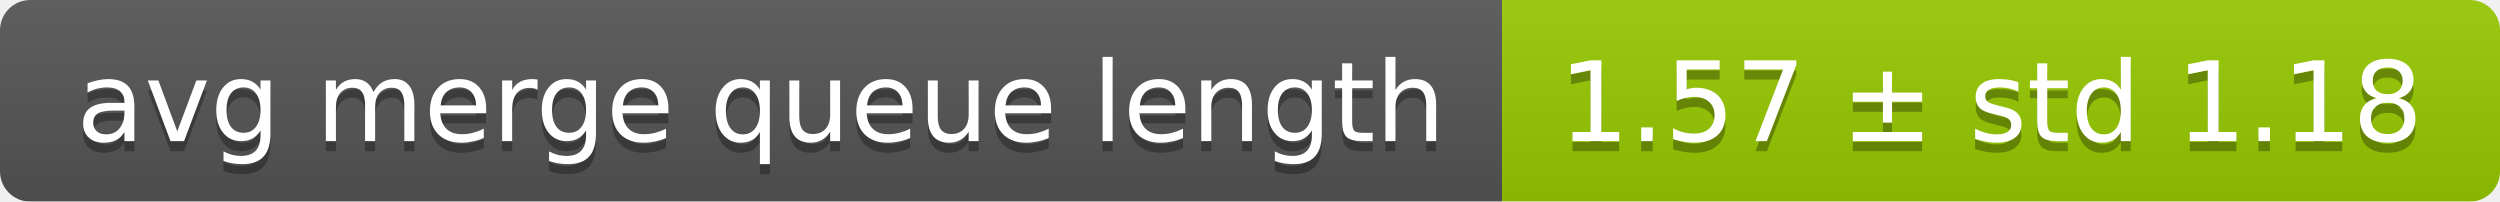
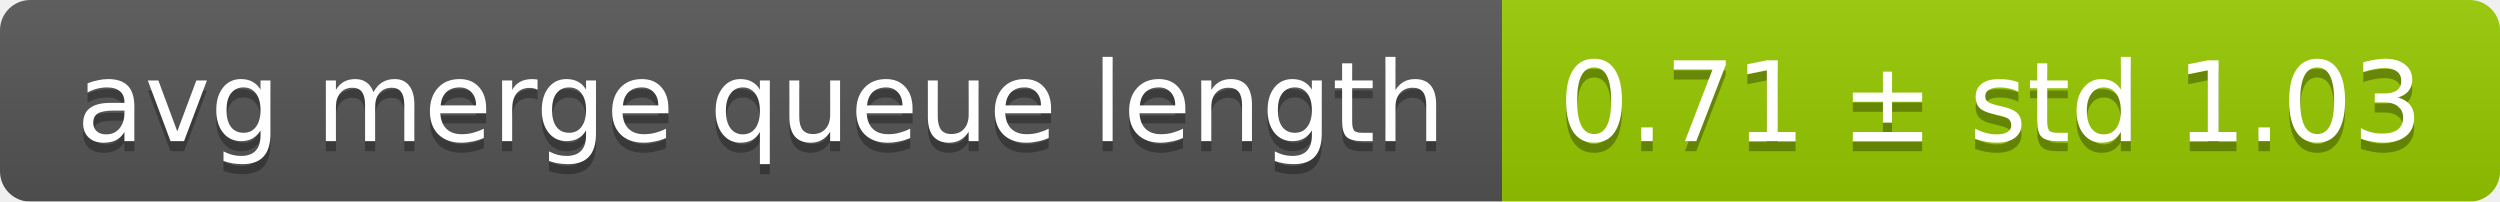
<svg xmlns="http://www.w3.org/2000/svg" width="248" height="20">
  <linearGradient id="smooth" x2="0" y2="100%">
    <stop offset="0" stop-color="#bbb" stop-opacity=".1" />
    <stop offset="1" stop-opacity=".1" />
  </linearGradient>
  <mask id="round">
    <rect width="248" height="20" rx="3" fill="#fff" />
  </mask>
  <g mask="url(#round)">
    <rect width="149" height="20" fill="#555" />
    <rect x="149" width="99" height="20" fill="#97ca00" />
    <rect width="248" height="20" fill="url(#smooth)" />
  </g>
  <g fill="#fff" text-anchor="middle" font-family="DejaVu Sans,Verdana,Geneva,sans-serif" font-size="11">
    <text x="75.5" y="15" fill="#010101" fill-opacity=".3">avg merge queue length</text>
    <text x="75.5" y="14">avg merge queue length</text>
-     <text x="197.5" y="15" fill="#010101" fill-opacity=".3">1.57 ± std 1.18</text>
-     <text x="197.5" y="14">1.57 ± std 1.18</text>
+     <text x="197.5" y="15" fill="#010101" fill-opacity=".3">0.71 ± std 1.03</text>
+     <text x="197.5" y="14">0.71 ± std 1.03</text>
  </g>
</svg>
